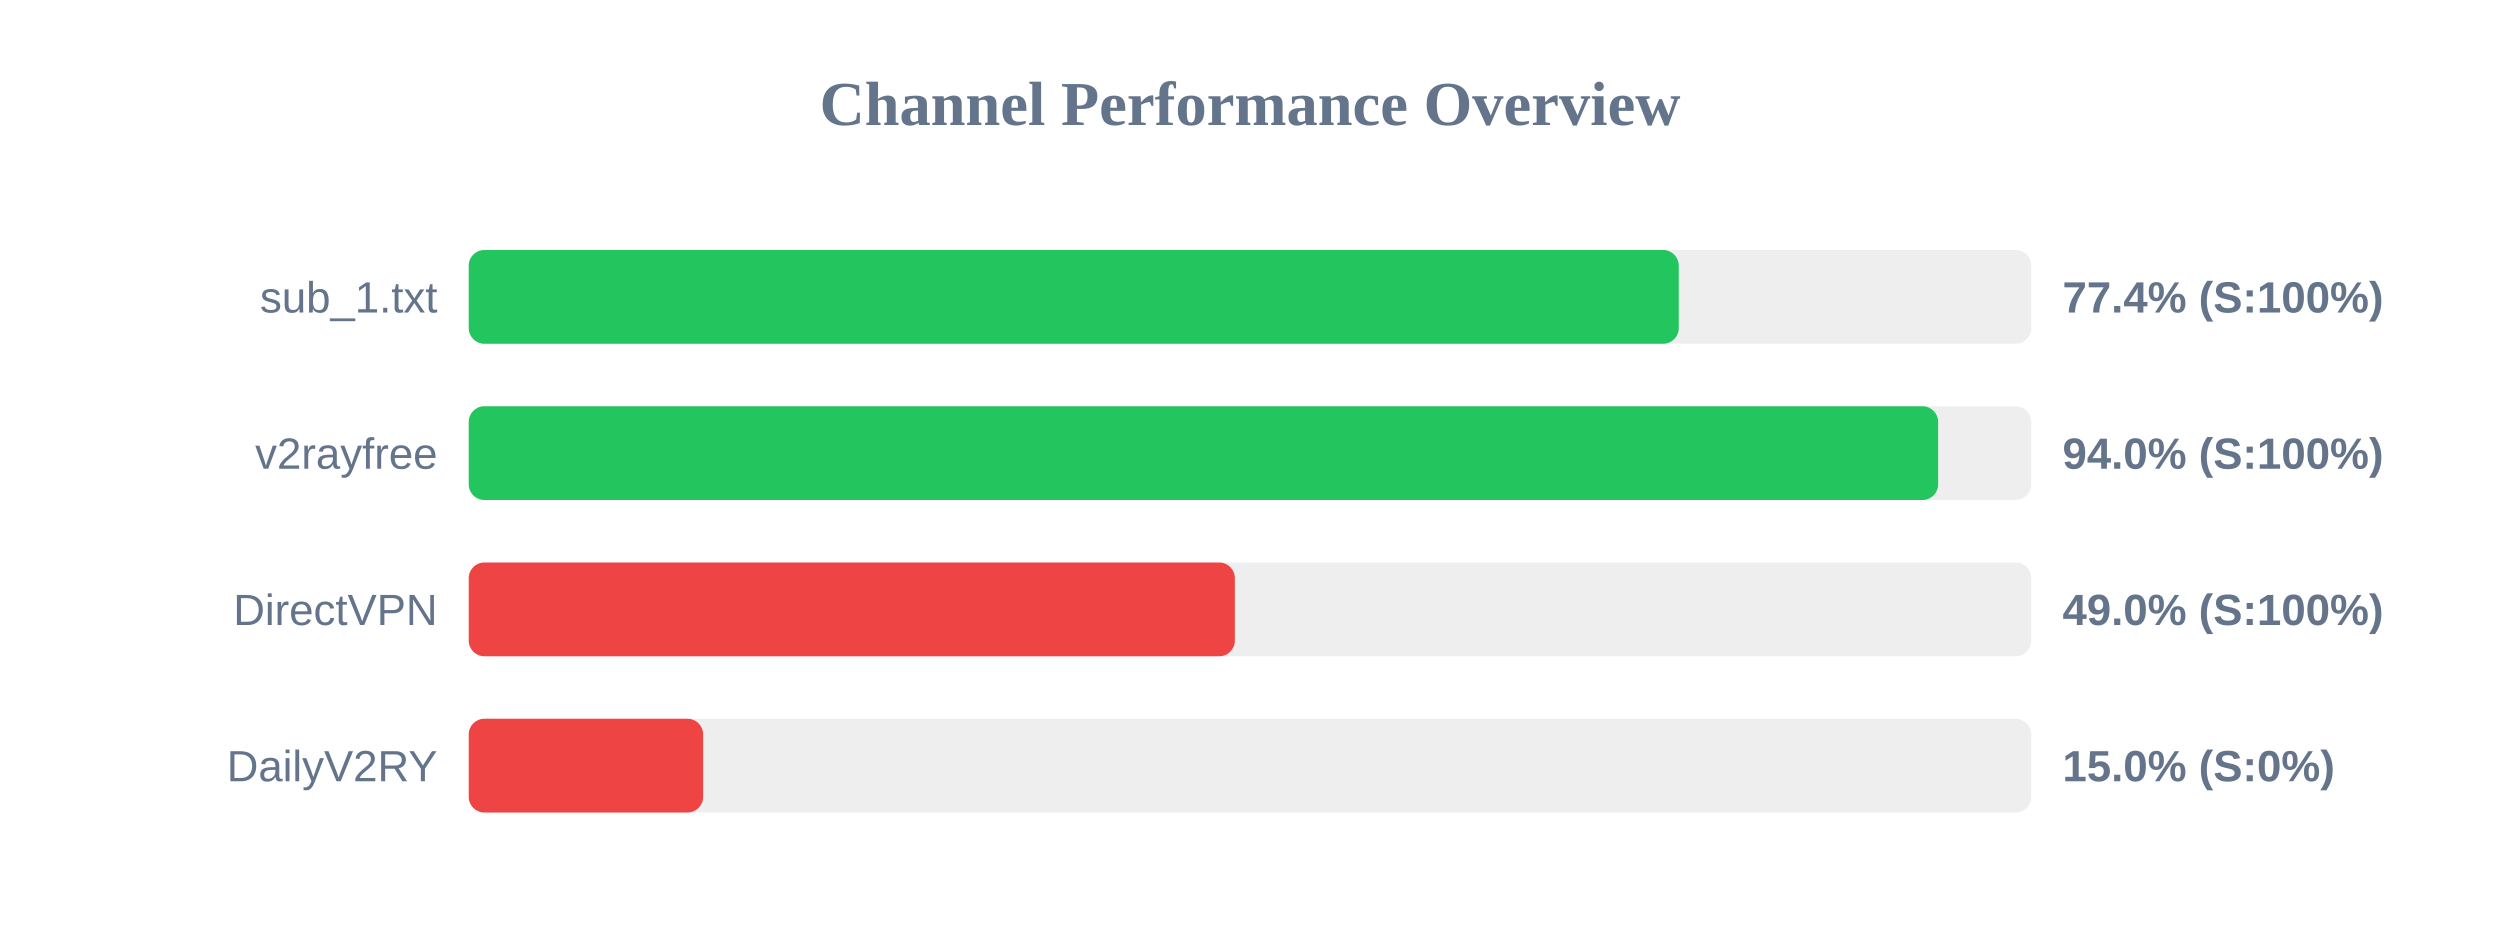
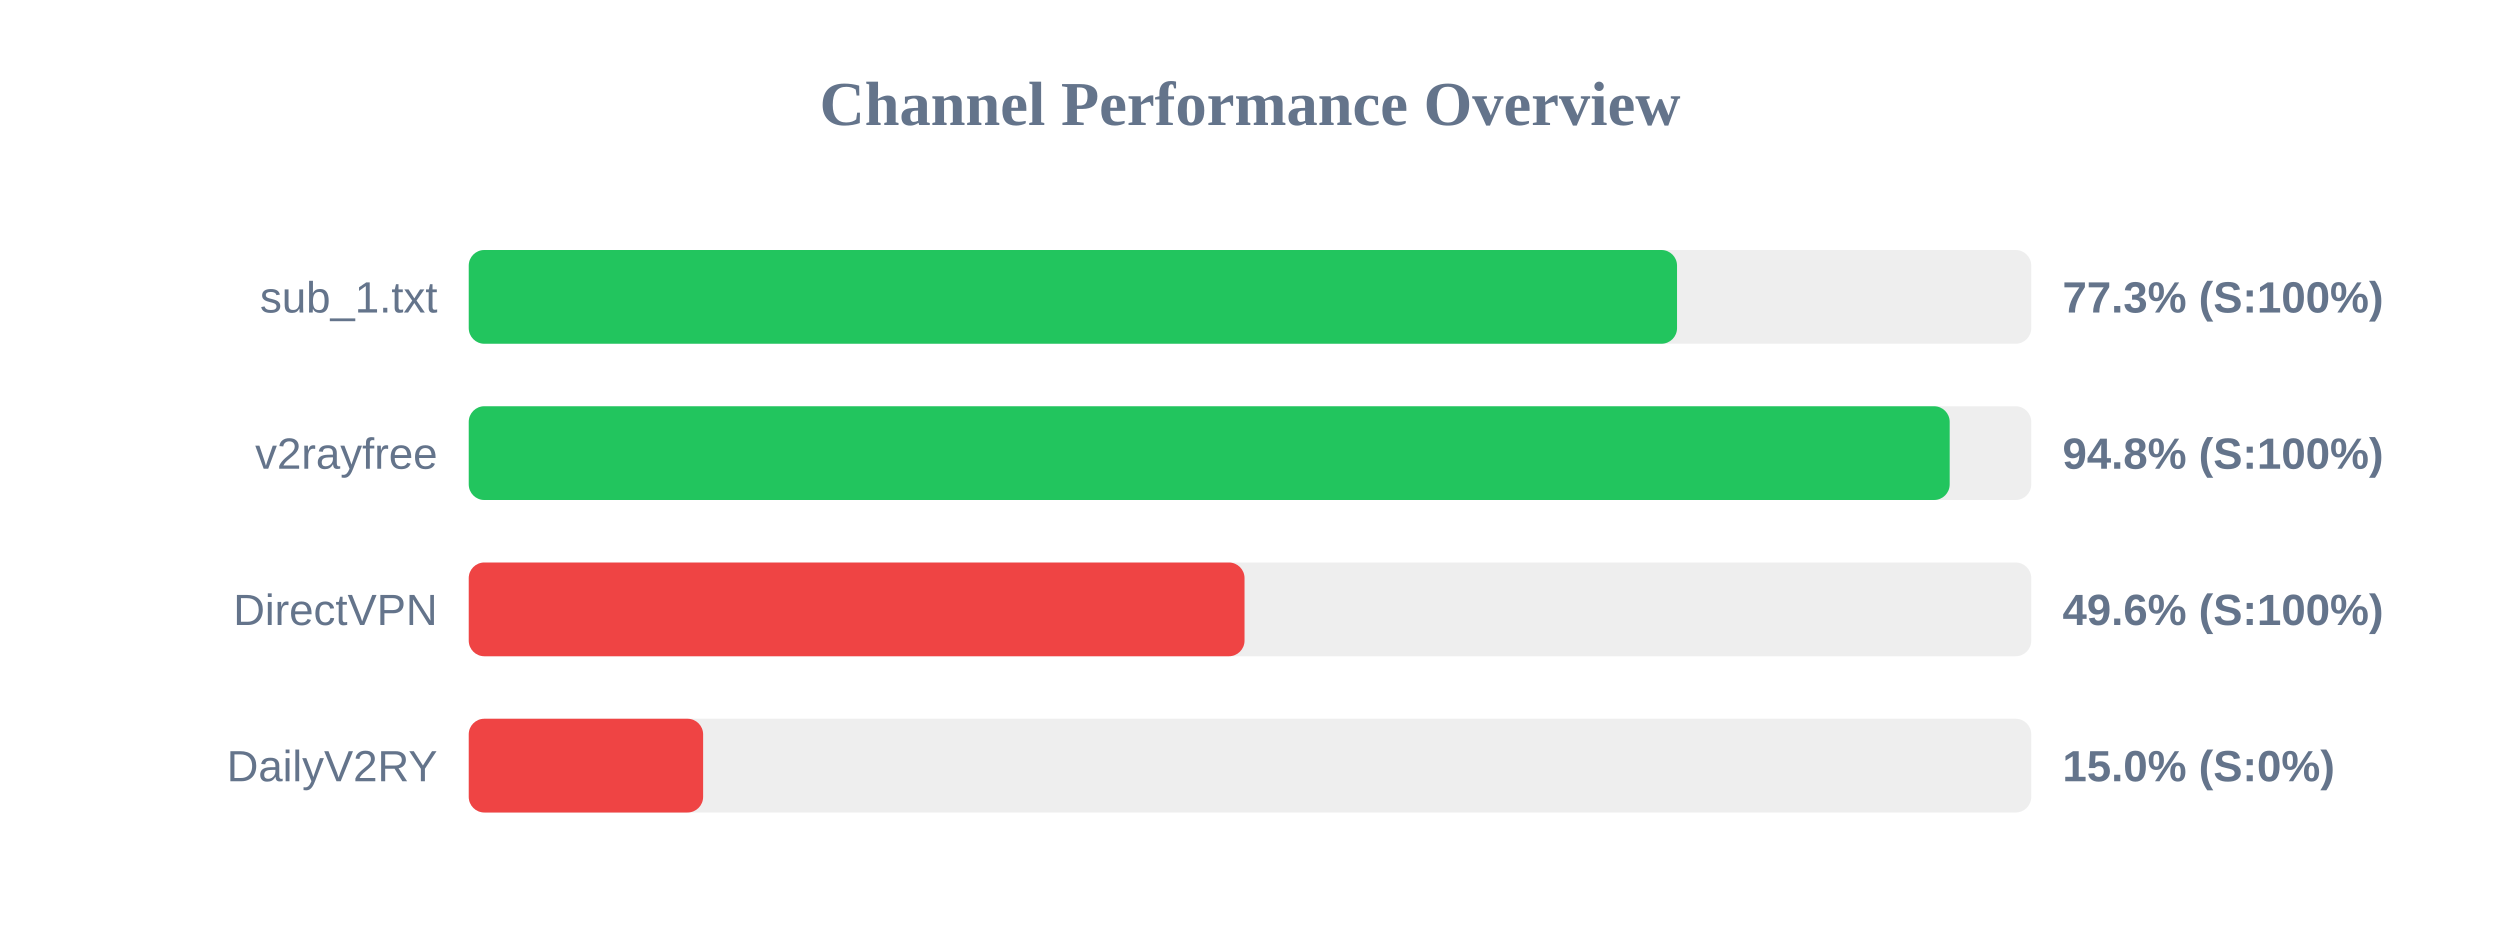
<svg xmlns="http://www.w3.org/2000/svg" width="800" height="300" version="1.1">
  <style>
        .row { font: 14px Arial; fill: #64748b; }
        .score { font: bold 14px Arial; fill: #64748b; }
    </style>
  <text x="400" y="40" text-anchor="middle" font-size="20px" font-weight="bold" fill="#64748b">Channel Performance Overview</text>
  <rect x="150" y="80" width="500" height="30" fill="#eee" rx="5" />
-   <rect x="150" y="80" width="387.2" height="30" fill="#22c55e" rx="5" />
+   <rect x="150" y="80" width="386.65" height="30" fill="#22c55e" rx="5" />
  <text x="140" y="100" text-anchor="end" class="row">sub_1.txt</text>
-   <text x="660" y="100" text-anchor="start" class="score">77.4% (S:100%)</text>
+   <text x="660" y="100" text-anchor="start" class="score">77.3% (S:100%)</text>
  <rect x="150" y="130" width="500" height="30" fill="#eee" rx="5" />
-   <rect x="150" y="130" width="470.2" height="30" fill="#22c55e" rx="5" />
+   <rect x="150" y="130" width="473.9" height="30" fill="#22c55e" rx="5" />
  <text x="140" y="150" text-anchor="end" class="row">v2rayfree</text>
-   <text x="660" y="150" text-anchor="start" class="score">94.0% (S:100%)</text>
+   <text x="660" y="150" text-anchor="start" class="score">94.8% (S:100%)</text>
  <rect x="150" y="180" width="500" height="30" fill="#eee" rx="5" />
-   <rect x="150" y="180" width="245.15" height="30" fill="#ef4444" rx="5" />
+   <rect x="150" y="180" width="248.25" height="30" fill="#ef4444" rx="5" />
  <text x="140" y="200" text-anchor="end" class="row">DirectVPN</text>
-   <text x="660" y="200" text-anchor="start" class="score">49.0% (S:100%)</text>
+   <text x="660" y="200" text-anchor="start" class="score">49.6% (S:100%)</text>
  <rect x="150" y="230" width="500" height="30" fill="#eee" rx="5" />
  <rect x="150" y="230" width="75.0" height="30" fill="#ef4444" rx="5" />
  <text x="140" y="250" text-anchor="end" class="row">DailyV2RY</text>
  <text x="660" y="250" text-anchor="start" class="score">15.0% (S:0%)</text>
</svg>
